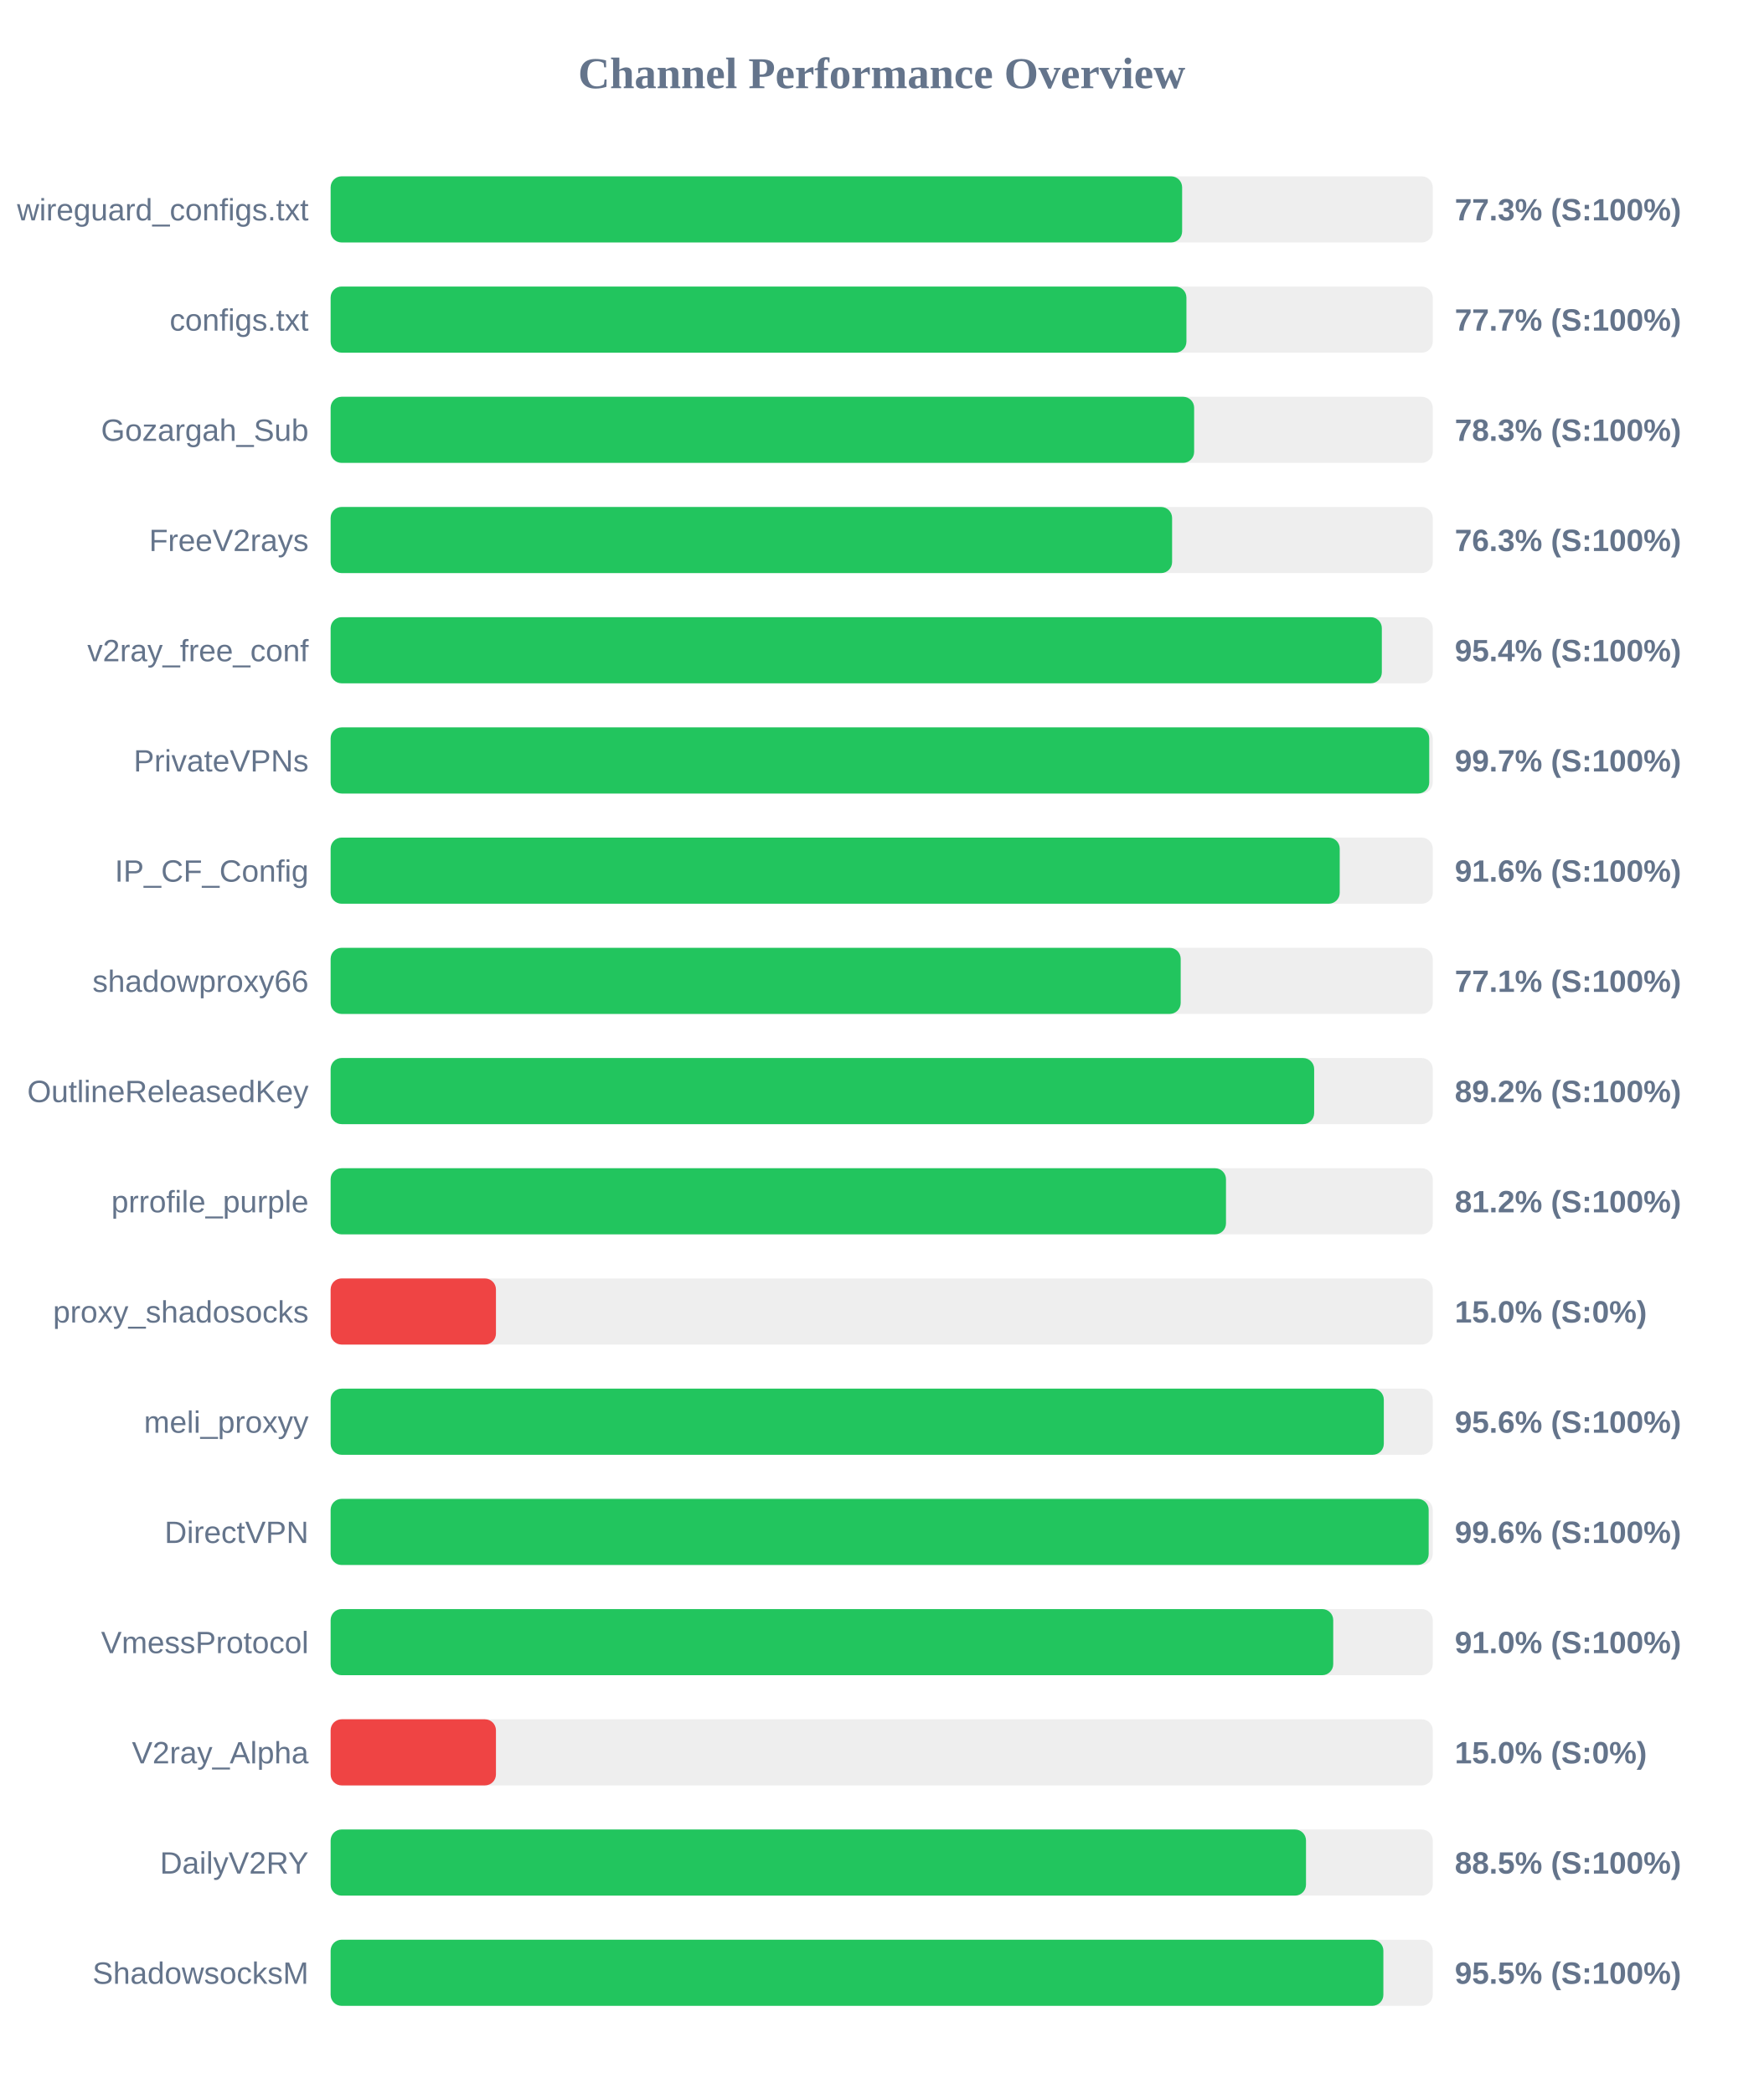
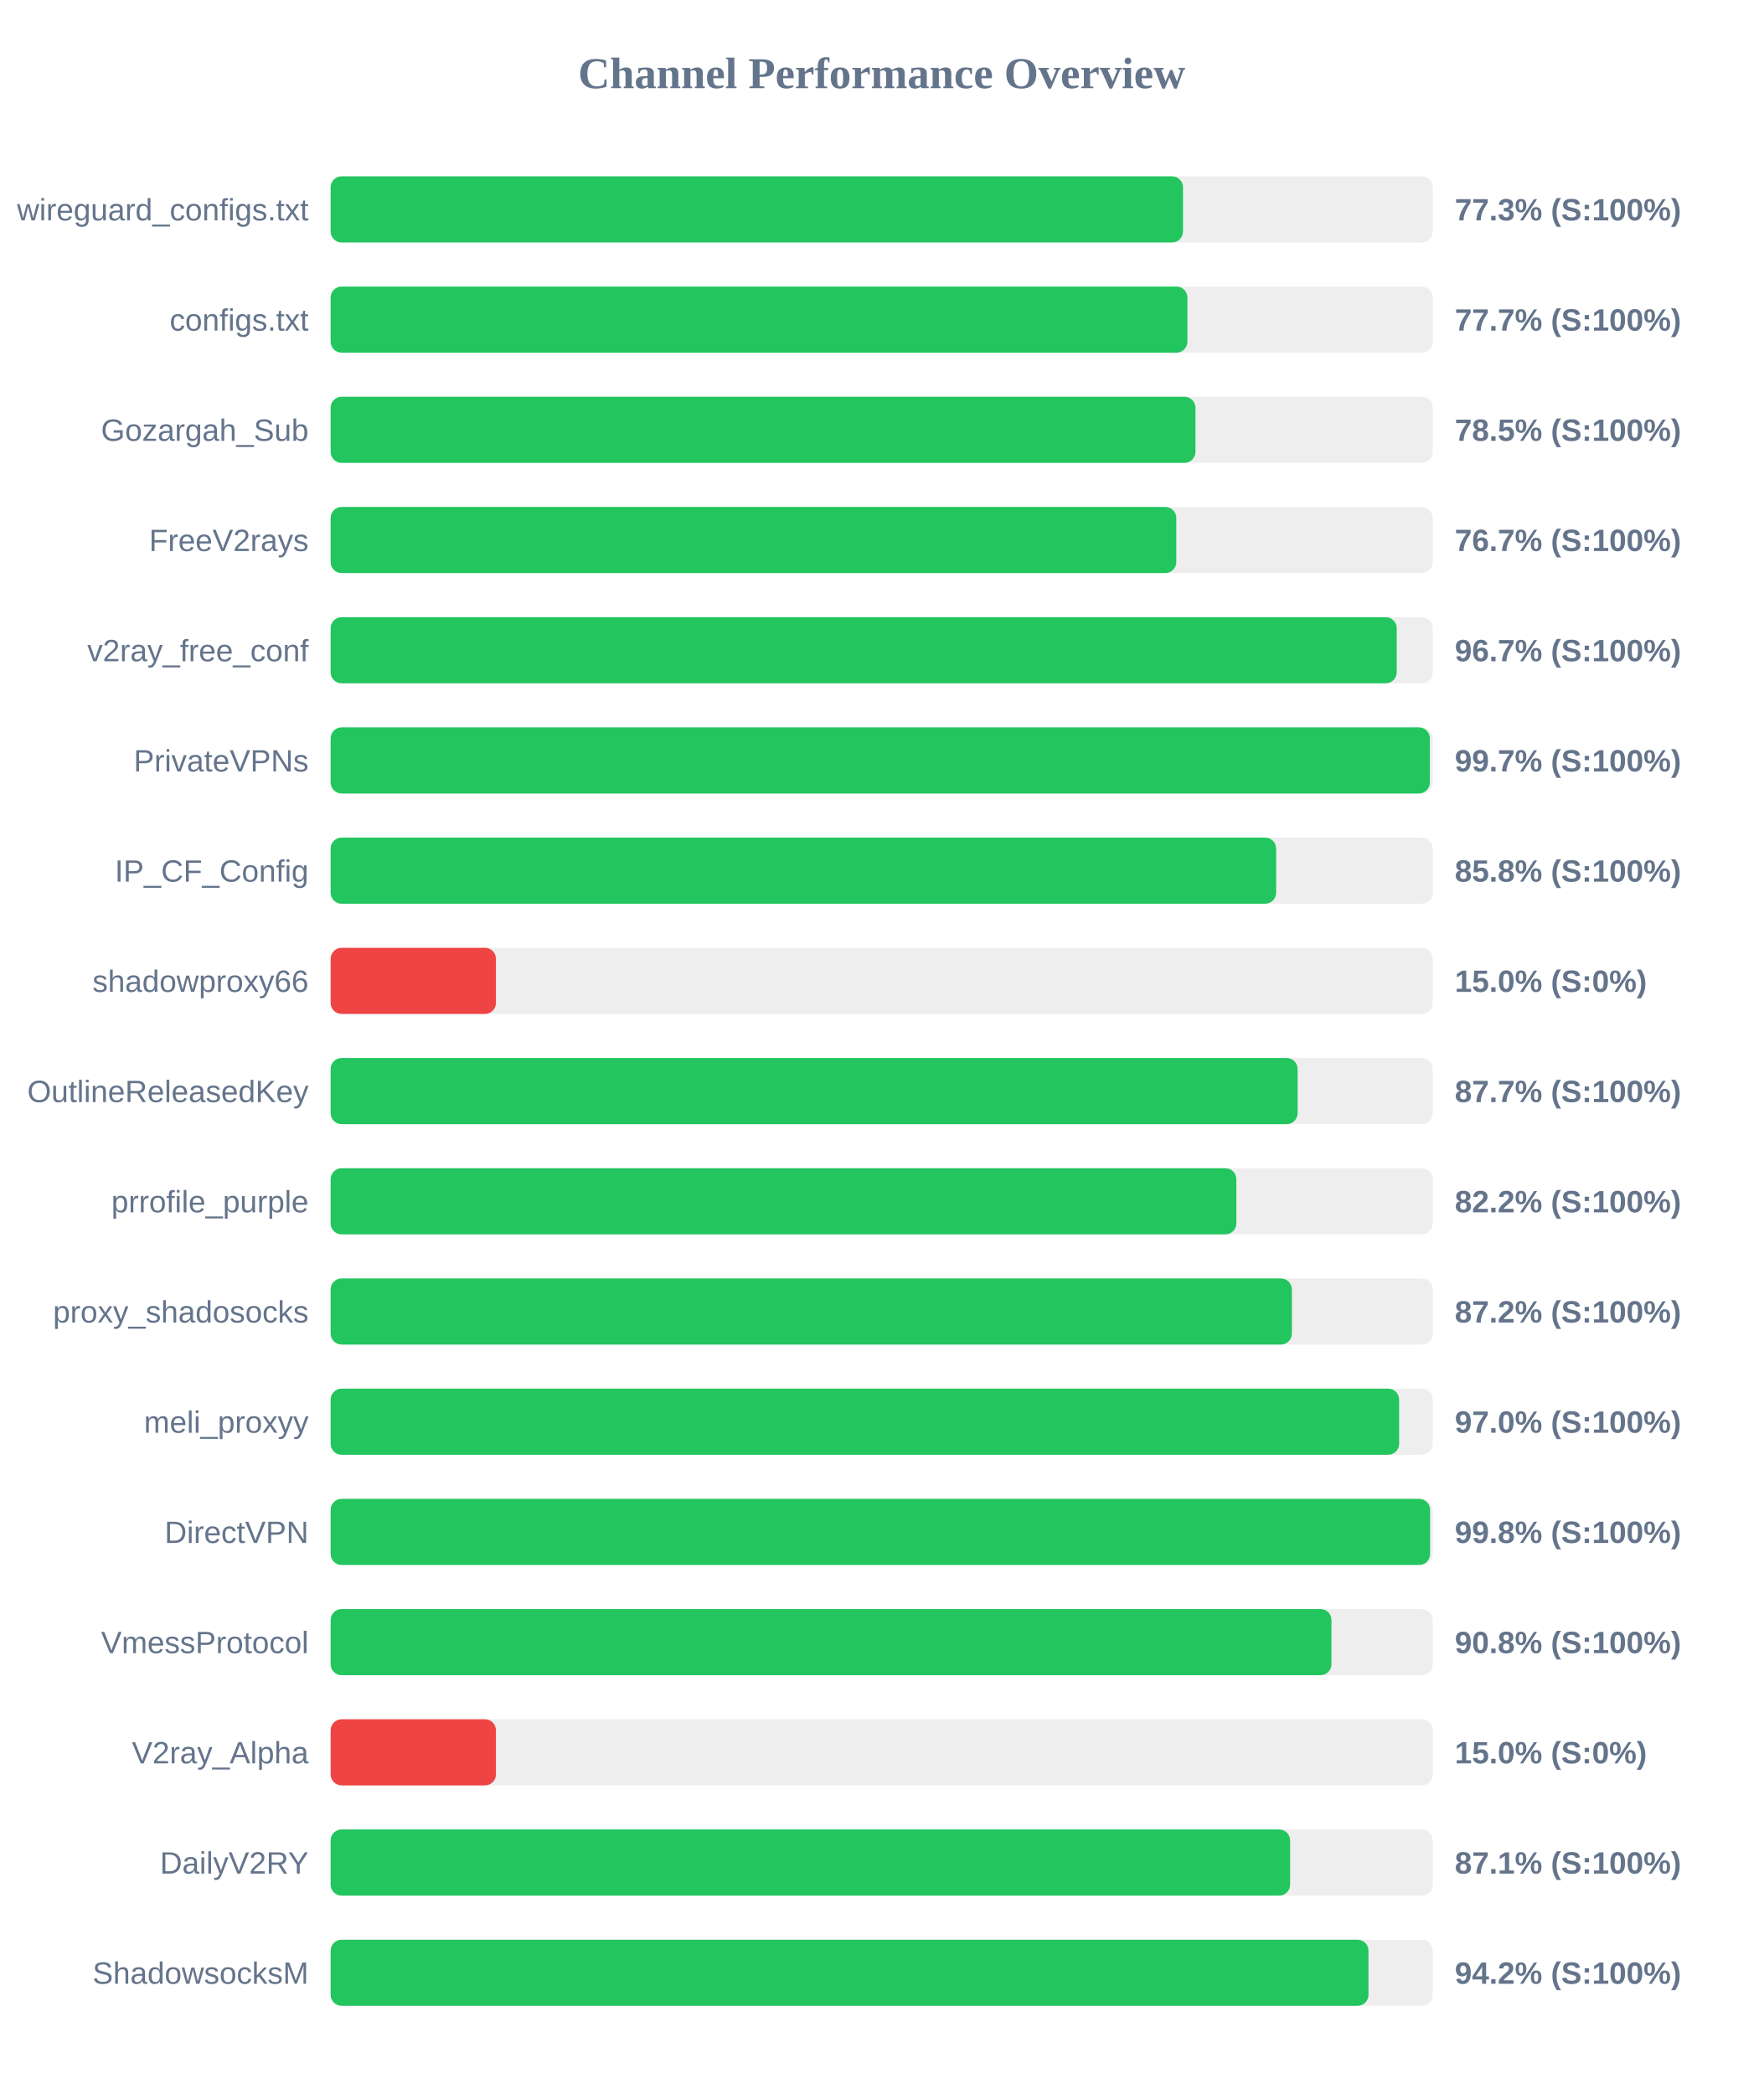
<svg xmlns="http://www.w3.org/2000/svg" width="800" height="950" version="1.1">
  <style>
        .row { font: 14px Arial; fill: #64748b; }
        .score { font: bold 14px Arial; fill: #64748b; }
    </style>
  <text x="400" y="40" text-anchor="middle" font-size="20px" font-weight="bold" fill="#64748b">Channel Performance Overview</text>
  <rect x="150" y="80" width="500" height="30" fill="#eee" rx="5" />
-   <rect x="150" y="80" width="386.3" height="30" fill="#22c55e" rx="5" />
+   <rect x="150" y="80" width="386.7" height="30" fill="#22c55e" rx="5" />
  <text x="140" y="100" text-anchor="end" class="row">wireguard_configs.txt</text>
  <text x="660" y="100" text-anchor="start" class="score">77.3% (S:100%)</text>
  <rect x="150" y="130" width="500" height="30" fill="#eee" rx="5" />
-   <rect x="150" y="130" width="388.25" height="30" fill="#22c55e" rx="5" />
+   <rect x="150" y="130" width="388.7" height="30" fill="#22c55e" rx="5" />
  <text x="140" y="150" text-anchor="end" class="row">configs.txt</text>
  <text x="660" y="150" text-anchor="start" class="score">77.7% (S:100%)</text>
  <rect x="150" y="180" width="500" height="30" fill="#eee" rx="5" />
-   <rect x="150" y="180" width="391.75" height="30" fill="#22c55e" rx="5" />
+   <rect x="150" y="180" width="392.35" height="30" fill="#22c55e" rx="5" />
  <text x="140" y="200" text-anchor="end" class="row">Gozargah_Sub</text>
-   <text x="660" y="200" text-anchor="start" class="score">78.3% (S:100%)</text>
+   <text x="660" y="200" text-anchor="start" class="score">78.5% (S:100%)</text>
  <rect x="150" y="230" width="500" height="30" fill="#eee" rx="5" />
-   <rect x="150" y="230" width="381.75" height="30" fill="#22c55e" rx="5" />
+   <rect x="150" y="230" width="383.65" height="30" fill="#22c55e" rx="5" />
  <text x="140" y="250" text-anchor="end" class="row">FreeV2rays</text>
-   <text x="660" y="250" text-anchor="start" class="score">76.3% (S:100%)</text>
+   <text x="660" y="250" text-anchor="start" class="score">76.7% (S:100%)</text>
  <rect x="150" y="280" width="500" height="30" fill="#eee" rx="5" />
-   <rect x="150" y="280" width="476.9" height="30" fill="#22c55e" rx="5" />
+   <rect x="150" y="280" width="483.65" height="30" fill="#22c55e" rx="5" />
  <text x="140" y="300" text-anchor="end" class="row">v2ray_free_conf</text>
-   <text x="660" y="300" text-anchor="start" class="score">95.4% (S:100%)</text>
+   <text x="660" y="300" text-anchor="start" class="score">96.7% (S:100%)</text>
  <rect x="150" y="330" width="500" height="30" fill="#eee" rx="5" />
-   <rect x="150" y="330" width="498.4" height="30" fill="#22c55e" rx="5" />
+   <rect x="150" y="330" width="498.7" height="30" fill="#22c55e" rx="5" />
  <text x="140" y="350" text-anchor="end" class="row">PrivateVPNs</text>
  <text x="660" y="350" text-anchor="start" class="score">99.7% (S:100%)</text>
  <rect x="150" y="380" width="500" height="30" fill="#eee" rx="5" />
-   <rect x="150" y="380" width="457.8" height="30" fill="#22c55e" rx="5" />
+   <rect x="150" y="380" width="428.95" height="30" fill="#22c55e" rx="5" />
  <text x="140" y="400" text-anchor="end" class="row">IP_CF_Config</text>
-   <text x="660" y="400" text-anchor="start" class="score">91.6% (S:100%)</text>
+   <text x="660" y="400" text-anchor="start" class="score">85.8% (S:100%)</text>
  <rect x="150" y="430" width="500" height="30" fill="#eee" rx="5" />
-   <rect x="150" y="430" width="385.65" height="30" fill="#22c55e" rx="5" />
+   <rect x="150" y="430" width="75.0" height="30" fill="#ef4444" rx="5" />
  <text x="140" y="450" text-anchor="end" class="row">shadowproxy66</text>
-   <text x="660" y="450" text-anchor="start" class="score">77.1% (S:100%)</text>
+   <text x="660" y="450" text-anchor="start" class="score">15.0% (S:0%)</text>
  <rect x="150" y="480" width="500" height="30" fill="#eee" rx="5" />
-   <rect x="150" y="480" width="446.2" height="30" fill="#22c55e" rx="5" />
+   <rect x="150" y="480" width="438.7" height="30" fill="#22c55e" rx="5" />
  <text x="140" y="500" text-anchor="end" class="row">OutlineReleasedKey</text>
-   <text x="660" y="500" text-anchor="start" class="score">89.2% (S:100%)</text>
+   <text x="660" y="500" text-anchor="start" class="score">87.7% (S:100%)</text>
  <rect x="150" y="530" width="500" height="30" fill="#eee" rx="5" />
-   <rect x="150" y="530" width="406.2" height="30" fill="#22c55e" rx="5" />
+   <rect x="150" y="530" width="410.9" height="30" fill="#22c55e" rx="5" />
  <text x="140" y="550" text-anchor="end" class="row">prrofile_purple</text>
-   <text x="660" y="550" text-anchor="start" class="score">81.2% (S:100%)</text>
+   <text x="660" y="550" text-anchor="start" class="score">82.2% (S:100%)</text>
  <rect x="150" y="580" width="500" height="30" fill="#eee" rx="5" />
-   <rect x="150" y="580" width="75.0" height="30" fill="#ef4444" rx="5" />
+   <rect x="150" y="580" width="436.1" height="30" fill="#22c55e" rx="5" />
  <text x="140" y="600" text-anchor="end" class="row">proxy_shadosocks</text>
-   <text x="660" y="600" text-anchor="start" class="score">15.0% (S:0%)</text>
+   <text x="660" y="600" text-anchor="start" class="score">87.2% (S:100%)</text>
  <rect x="150" y="630" width="500" height="30" fill="#eee" rx="5" />
-   <rect x="150" y="630" width="477.8" height="30" fill="#22c55e" rx="5" />
+   <rect x="150" y="630" width="484.75" height="30" fill="#22c55e" rx="5" />
  <text x="140" y="650" text-anchor="end" class="row">meli_proxyy</text>
-   <text x="660" y="650" text-anchor="start" class="score">95.6% (S:100%)</text>
+   <text x="660" y="650" text-anchor="start" class="score">97.0% (S:100%)</text>
  <rect x="150" y="680" width="500" height="30" fill="#eee" rx="5" />
-   <rect x="150" y="680" width="498.15" height="30" fill="#22c55e" rx="5" />
+   <rect x="150" y="680" width="498.8" height="30" fill="#22c55e" rx="5" />
  <text x="140" y="700" text-anchor="end" class="row">DirectVPN</text>
-   <text x="660" y="700" text-anchor="start" class="score">99.6% (S:100%)</text>
+   <text x="660" y="700" text-anchor="start" class="score">99.8% (S:100%)</text>
  <rect x="150" y="730" width="500" height="30" fill="#eee" rx="5" />
-   <rect x="150" y="730" width="454.85" height="30" fill="#22c55e" rx="5" />
+   <rect x="150" y="730" width="454.05" height="30" fill="#22c55e" rx="5" />
  <text x="140" y="750" text-anchor="end" class="row">VmessProtocol</text>
-   <text x="660" y="750" text-anchor="start" class="score">91.0% (S:100%)</text>
+   <text x="660" y="750" text-anchor="start" class="score">90.8% (S:100%)</text>
  <rect x="150" y="780" width="500" height="30" fill="#eee" rx="5" />
  <rect x="150" y="780" width="75.0" height="30" fill="#ef4444" rx="5" />
  <text x="140" y="800" text-anchor="end" class="row">V2ray_Alpha</text>
  <text x="660" y="800" text-anchor="start" class="score">15.0% (S:0%)</text>
  <rect x="150" y="830" width="500" height="30" fill="#eee" rx="5" />
-   <rect x="150" y="830" width="442.5" height="30" fill="#22c55e" rx="5" />
+   <rect x="150" y="830" width="435.3" height="30" fill="#22c55e" rx="5" />
  <text x="140" y="850" text-anchor="end" class="row">DailyV2RY</text>
-   <text x="660" y="850" text-anchor="start" class="score">88.5% (S:100%)</text>
+   <text x="660" y="850" text-anchor="start" class="score">87.1% (S:100%)</text>
  <rect x="150" y="880" width="500" height="30" fill="#eee" rx="5" />
-   <rect x="150" y="880" width="477.6" height="30" fill="#22c55e" rx="5" />
+   <rect x="150" y="880" width="470.85" height="30" fill="#22c55e" rx="5" />
  <text x="140" y="900" text-anchor="end" class="row">ShadowsocksM</text>
-   <text x="660" y="900" text-anchor="start" class="score">95.5% (S:100%)</text>
+   <text x="660" y="900" text-anchor="start" class="score">94.2% (S:100%)</text>
</svg>
